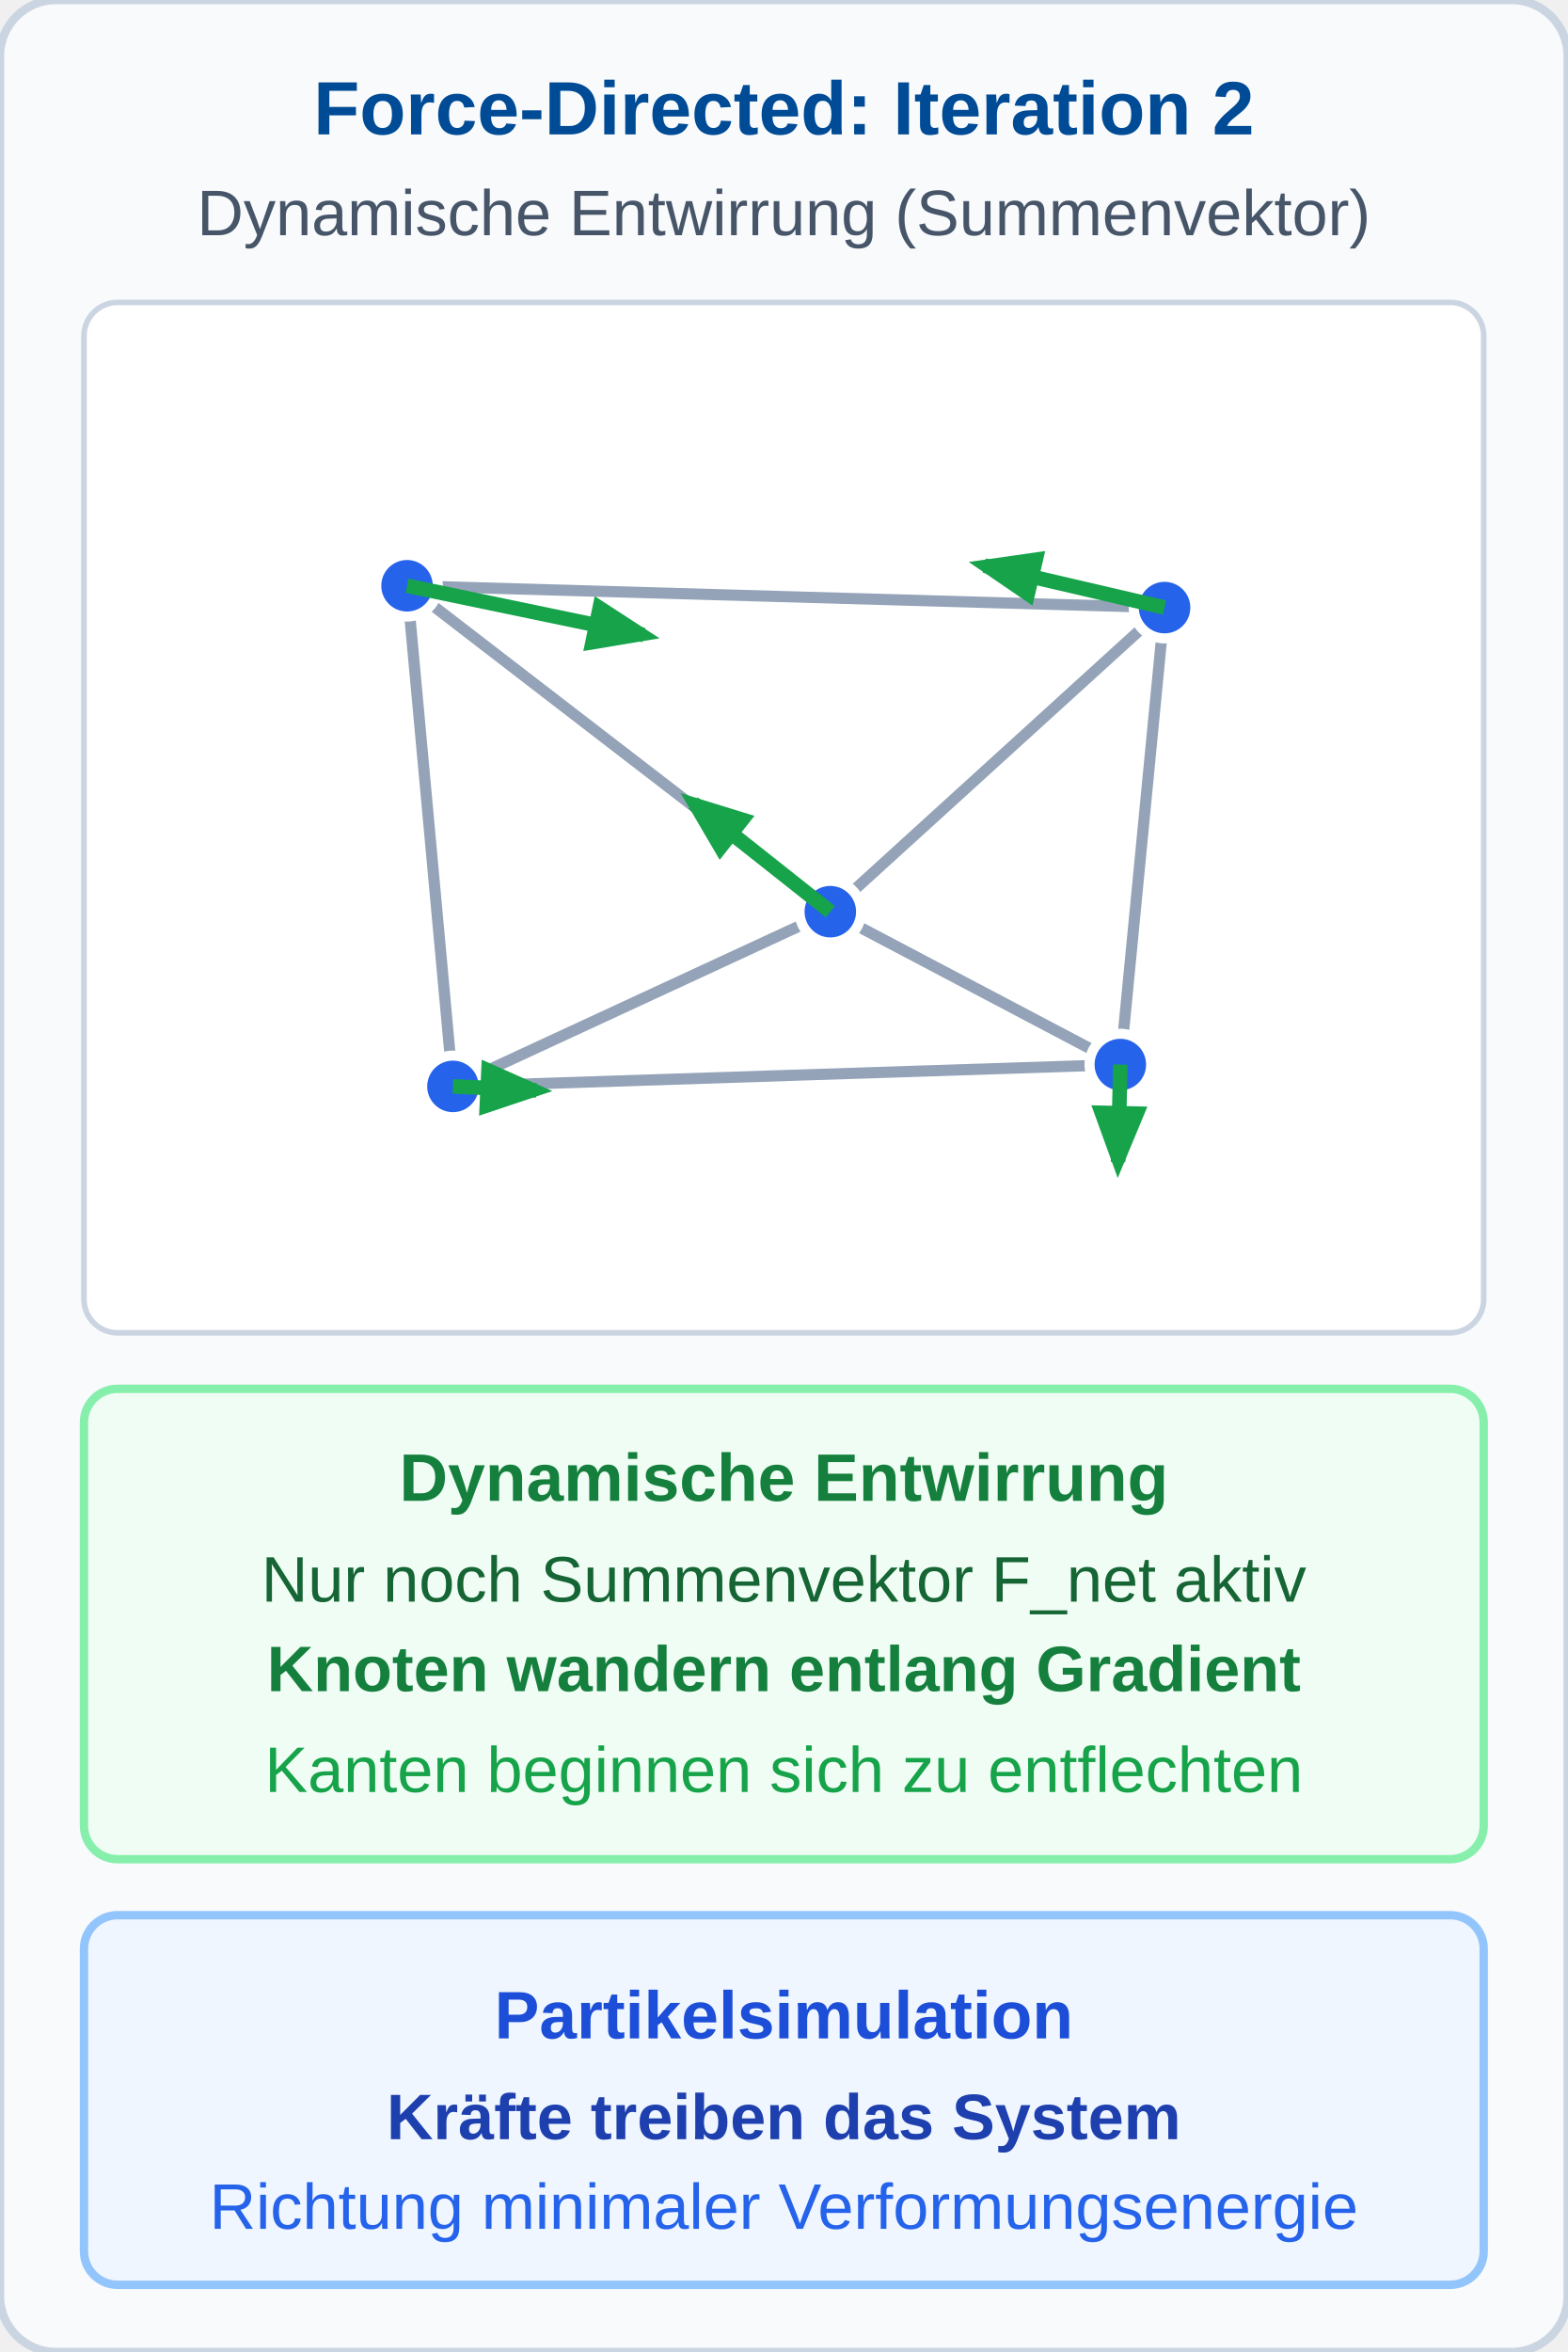
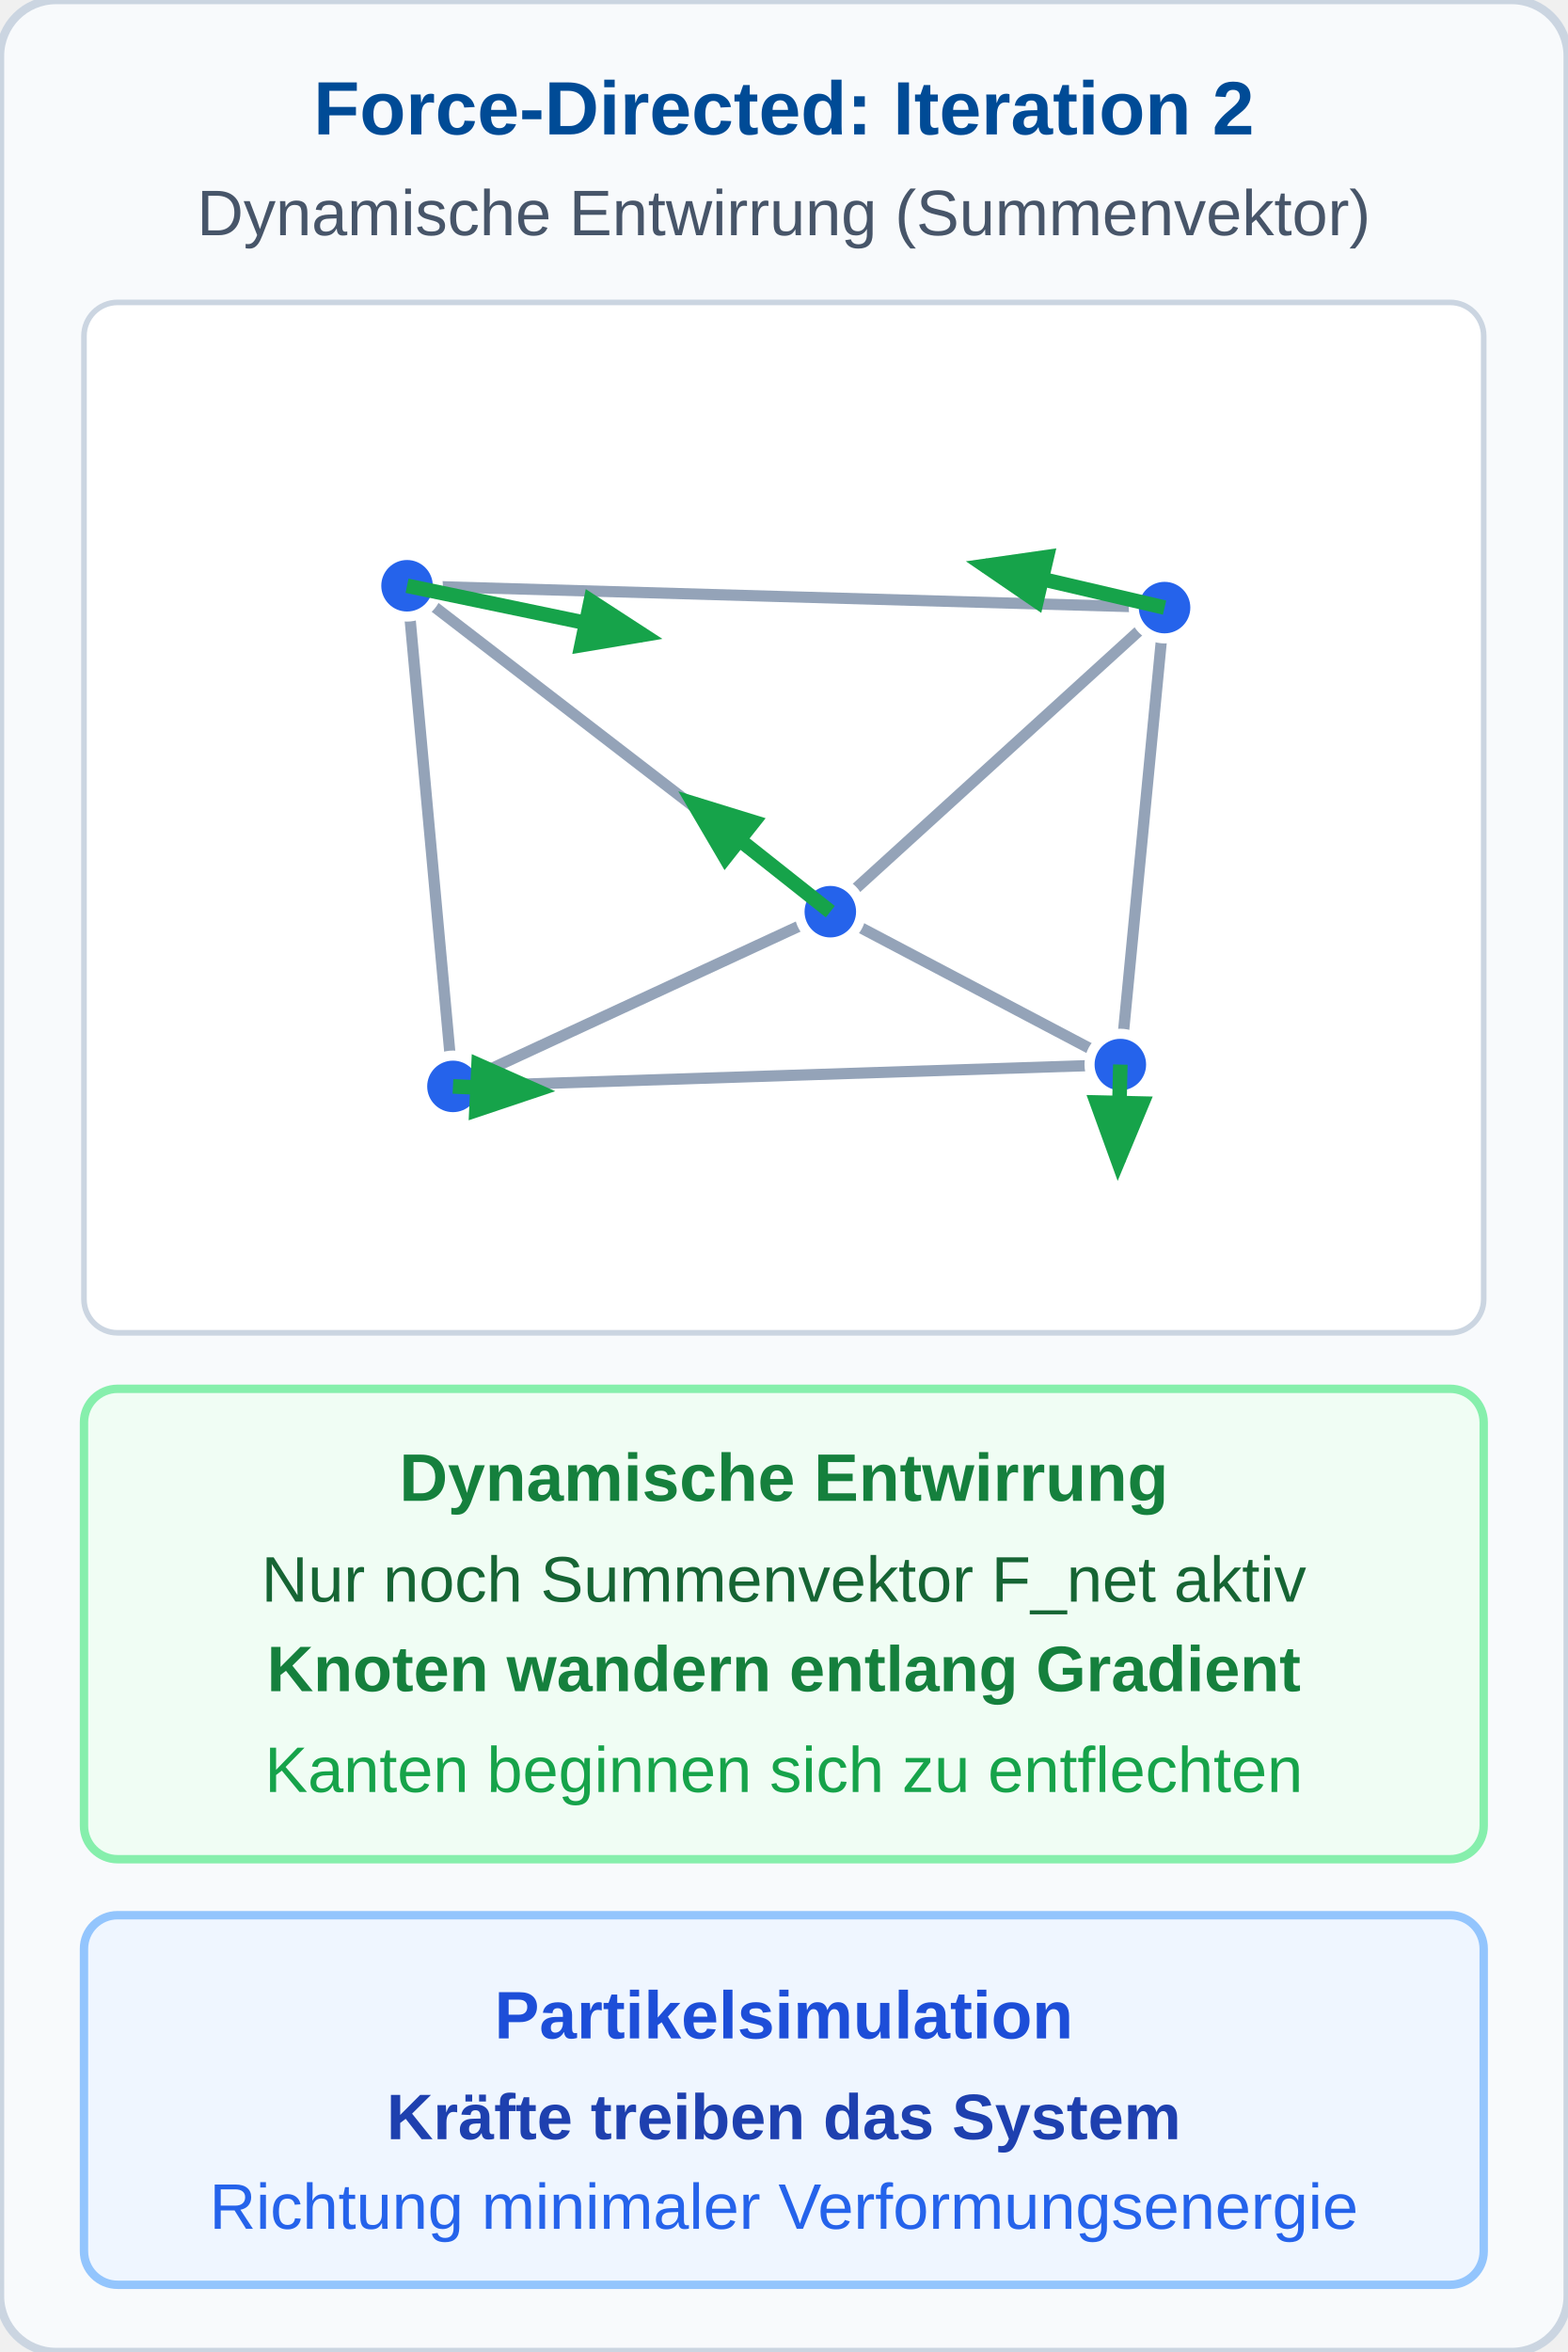
<svg xmlns="http://www.w3.org/2000/svg" viewBox="0 0 280 420" width="280" height="420">
  <defs>
    <style>
      .hdr { font-family: 'Segoe UI', Arial, sans-serif; font-size: 13.5px; font-weight: bold; fill: #004B96; text-anchor: middle; }
      .sub { font-family: 'Segoe UI', Arial, sans-serif; font-size: 11.5px; fill: #475569; text-anchor: middle; }
      .lbl { font-family: 'Segoe UI', Arial, sans-serif; font-size: 12px; font-weight: bold; text-anchor: middle; }
      .desc { font-family: 'Segoe UI', Arial, sans-serif; font-size: 11.5px; fill: #334155; text-anchor: middle; }
    </style>
-     <marker id="arr-net" viewBox="0 0 10 10" refX="7" refY="5" markerWidth="5.5" markerHeight="5.5" orient="auto-start-reverse">
+     <marker id="arr-net" viewBox="0 0 10 10" refX="7" refY="5" markerWidth="6.5" markerHeight="6.5" orient="auto-start-reverse">
      <path d="M 0 1.5 L 9 5 L 0 8.5 z" fill="#16a34a" />
    </marker>
    <marker id="arr-blue" viewBox="0 0 10 10" refX="7" refY="5" markerWidth="4.5" markerHeight="4.5" orient="auto-start-reverse">
      <path d="M 0 1.5 L 9 5 L 0 8.5 z" fill="#2563eb" />
    </marker>
    <marker id="arr-red" viewBox="0 0 10 10" refX="7" refY="5" markerWidth="4.5" markerHeight="4.5" orient="auto-start-reverse">
      <path d="M 0 1.5 L 9 5 L 0 8.5 z" fill="#dc2626" />
    </marker>
  </defs>
  <rect width="280" height="420" rx="10" fill="#f8fafc" stroke="#cbd5e1" stroke-width="1.5" />
  <text x="140" y="24" class="hdr">Force-Directed: Iteration 2</text>
  <text x="140" y="42" class="sub">Dynamische Entwirrung (Summenvektor)</text>
  <g transform="translate(15, 54)">
    <rect width="250" height="184" rx="6" fill="#ffffff" stroke="#cbd5e1" stroke-width="1" />
    <line x1="57.7" y1="50.6" x2="193.0" y2="54.5" stroke="#94a3b8" stroke-width="2" />
    <line x1="193.0" y1="54.5" x2="185.1" y2="136.1" stroke="#94a3b8" stroke-width="2" />
    <line x1="185.1" y1="136.1" x2="65.9" y2="140.0" stroke="#94a3b8" stroke-width="2" />
    <line x1="65.9" y1="140.0" x2="57.7" y2="50.6" stroke="#94a3b8" stroke-width="2" />
    <line x1="133.3" y1="108.8" x2="57.7" y2="50.6" stroke="#94a3b8" stroke-width="2" />
    <line x1="133.3" y1="108.8" x2="193.0" y2="54.5" stroke="#94a3b8" stroke-width="2" />
    <line x1="133.3" y1="108.8" x2="185.1" y2="136.1" stroke="#94a3b8" stroke-width="2" />
    <line x1="133.3" y1="108.8" x2="65.9" y2="140.0" stroke="#94a3b8" stroke-width="2" />
    <circle cx="57.7" cy="50.6" r="5.5" fill="#2563eb" stroke="#ffffff" stroke-width="1.8" />
    <circle cx="193.0" cy="54.5" r="5.5" fill="#2563eb" stroke="#ffffff" stroke-width="1.8" />
    <circle cx="185.1" cy="136.1" r="5.5" fill="#2563eb" stroke="#ffffff" stroke-width="1.8" />
    <circle cx="65.9" cy="140.0" r="5.5" fill="#2563eb" stroke="#ffffff" stroke-width="1.8" />
    <circle cx="133.3" cy="108.8" r="5.5" fill="#2563eb" stroke="#ffffff" stroke-width="1.8" />
    <line x1="57.7" y1="50.6" x2="100.0" y2="59.4" stroke="#16a34a" stroke-width="2.6" marker-end="url(#arr-net)" />
    <line x1="193.0" y1="54.5" x2="160.8" y2="47.0" stroke="#16a34a" stroke-width="2.6" marker-end="url(#arr-net)" />
    <line x1="185.1" y1="136.1" x2="184.7" y2="153.5" stroke="#16a34a" stroke-width="2.6" marker-end="url(#arr-net)" />
    <line x1="65.9" y1="140.0" x2="80.8" y2="140.7" stroke="#16a34a" stroke-width="2.6" marker-end="url(#arr-net)" />
    <line x1="133.3" y1="108.8" x2="108.8" y2="89.4" stroke="#16a34a" stroke-width="2.6" marker-end="url(#arr-net)" />
  </g>
  <g transform="translate(15, 248)">
    <rect width="250" height="84" rx="6" fill="#f0fdf4" stroke="#86efac" stroke-width="1.5" />
    <text x="125" y="20" class="lbl" style="fill: #15803d;">Dynamische Entwirrung</text>
    <text x="125" y="38" class="desc" style="fill: #166534;">Nur noch Summenvektor F_net aktiv</text>
    <text x="125" y="54" class="desc" style="font-weight: bold; fill: #15803d;">Knoten wandern entlang Gradient</text>
    <text x="125" y="72" class="desc" style="fill: #16a34a;">Kanten beginnen sich zu entflechten</text>
  </g>
  <rect x="15" y="342" width="250" height="66" rx="6" fill="#eff6ff" stroke="#93c5fd" stroke-width="1.5" />
  <text x="140" y="364" class="lbl" style="fill: #1d4ed8;">Partikelsimulation</text>
  <text x="140" y="382" class="desc" style="font-weight: bold; fill: #1e40af;">Kräfte treiben das System</text>
  <text x="140" y="398" class="desc" style="fill: #2563eb;">Richtung minimaler Verformungsenergie</text>
</svg>
